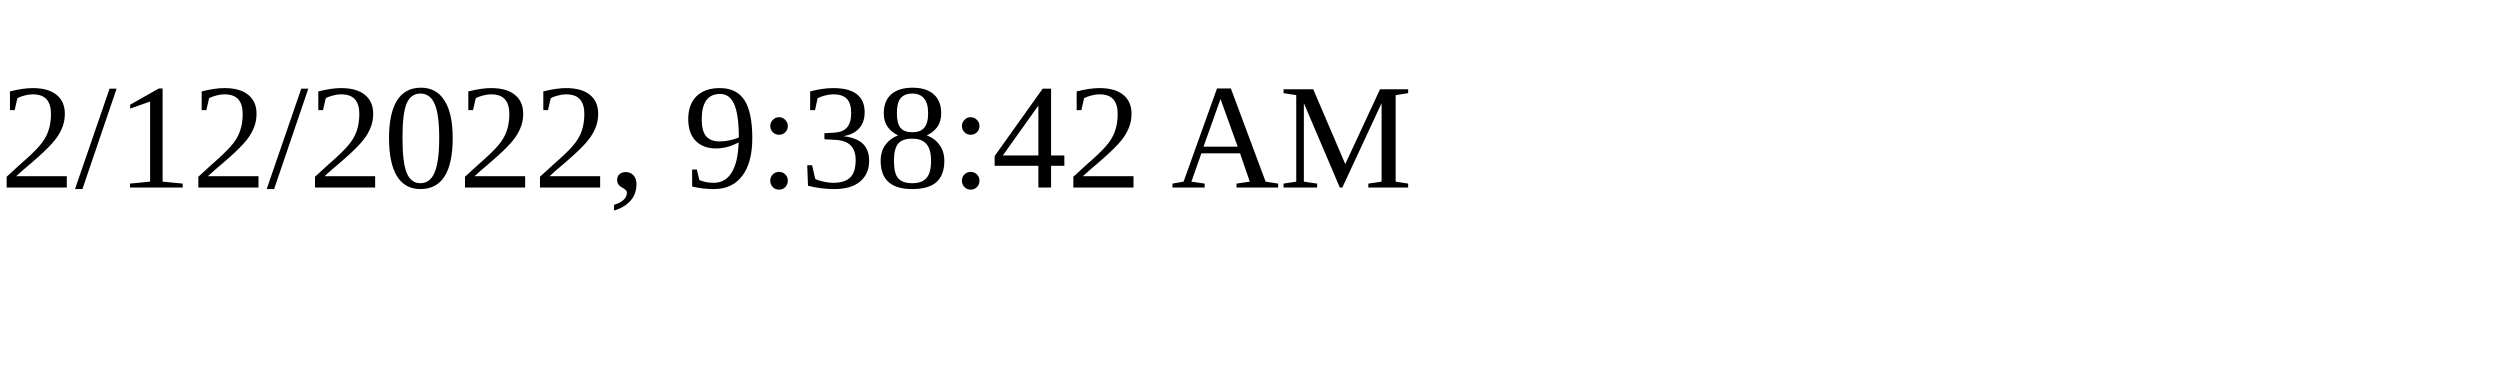
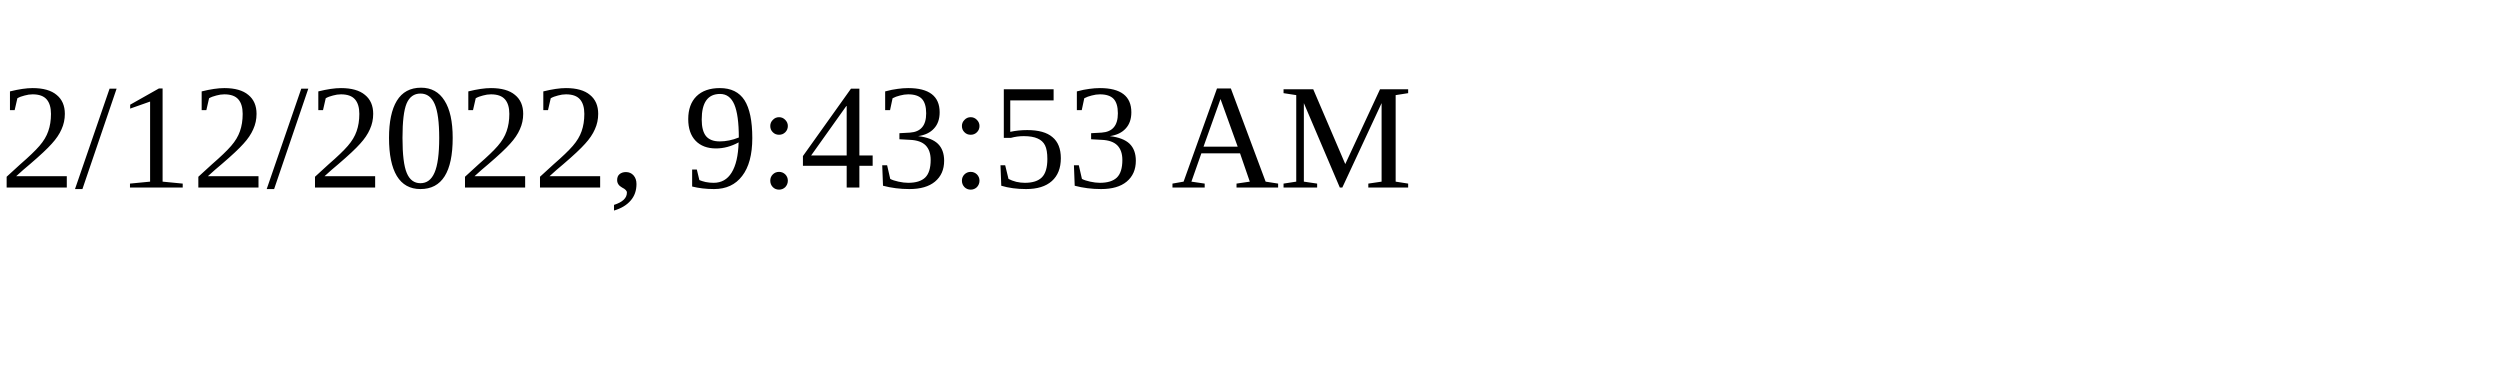
<svg xmlns="http://www.w3.org/2000/svg" height="30" width="200">
-   <text x="0" y="15">2/12/2022, 9:38:42 AM</text>
+   <text x="0" y="15">2/12/2022, 9:43:53 AM</text>
</svg>
